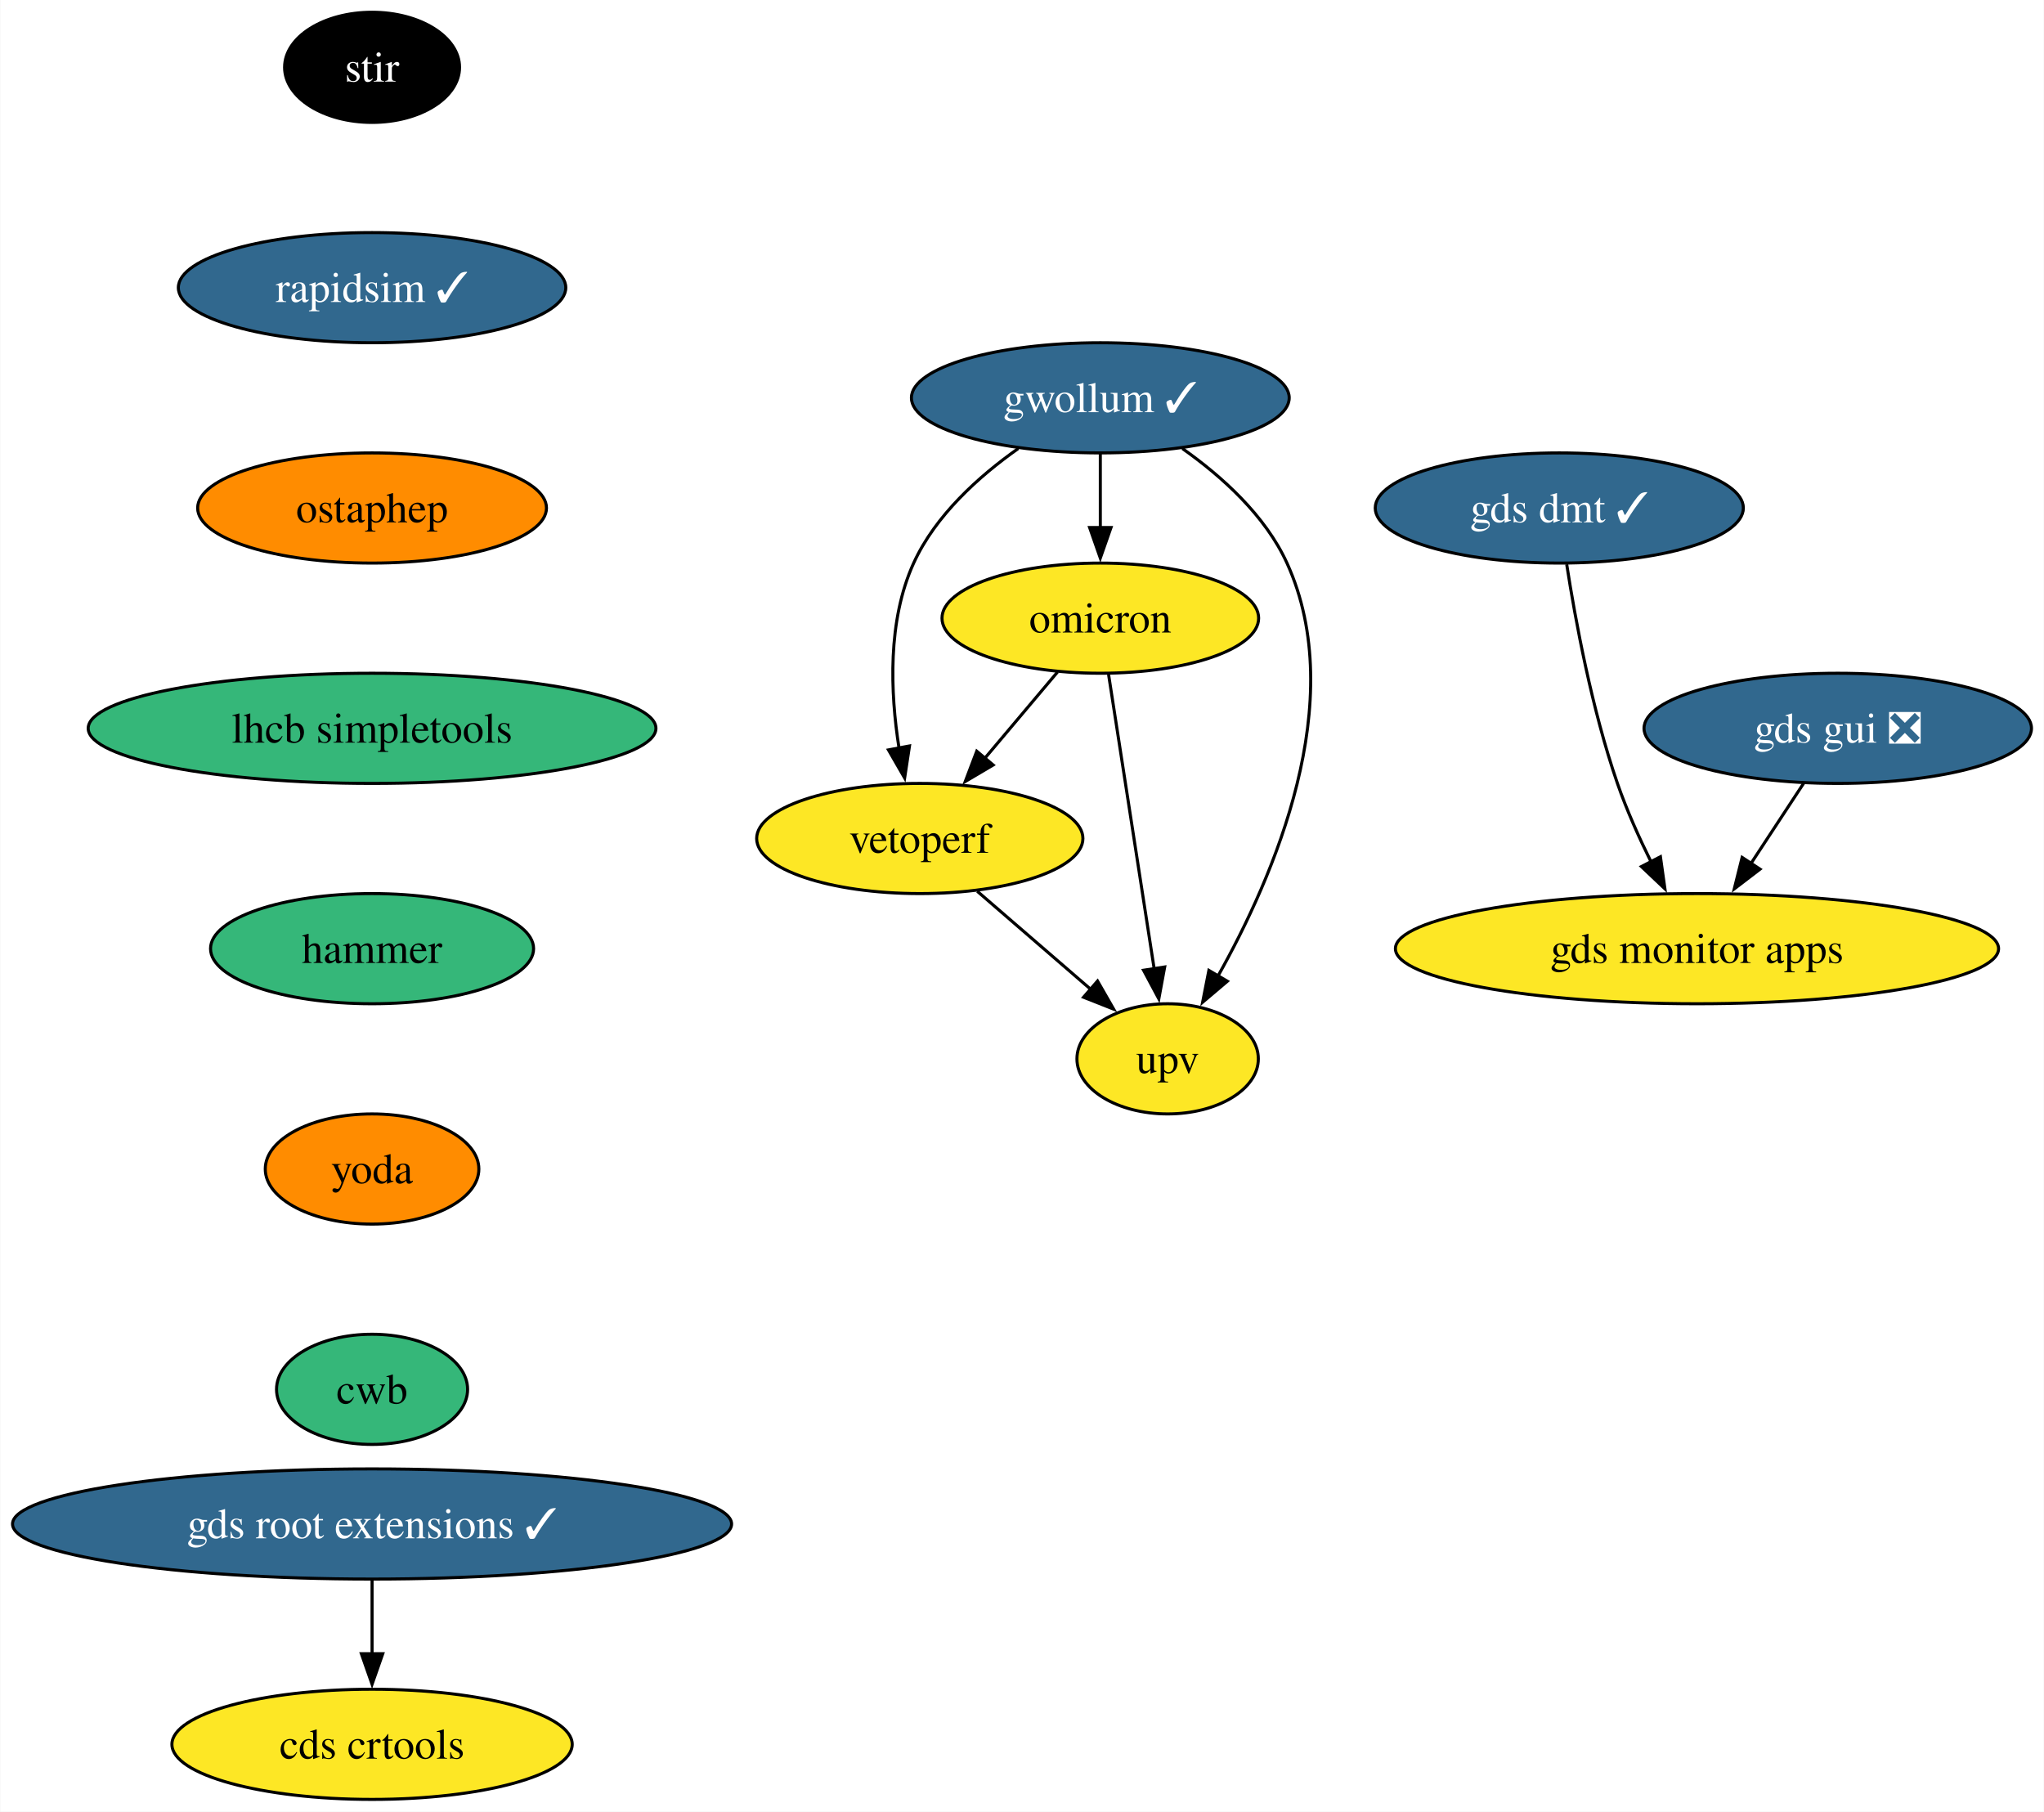
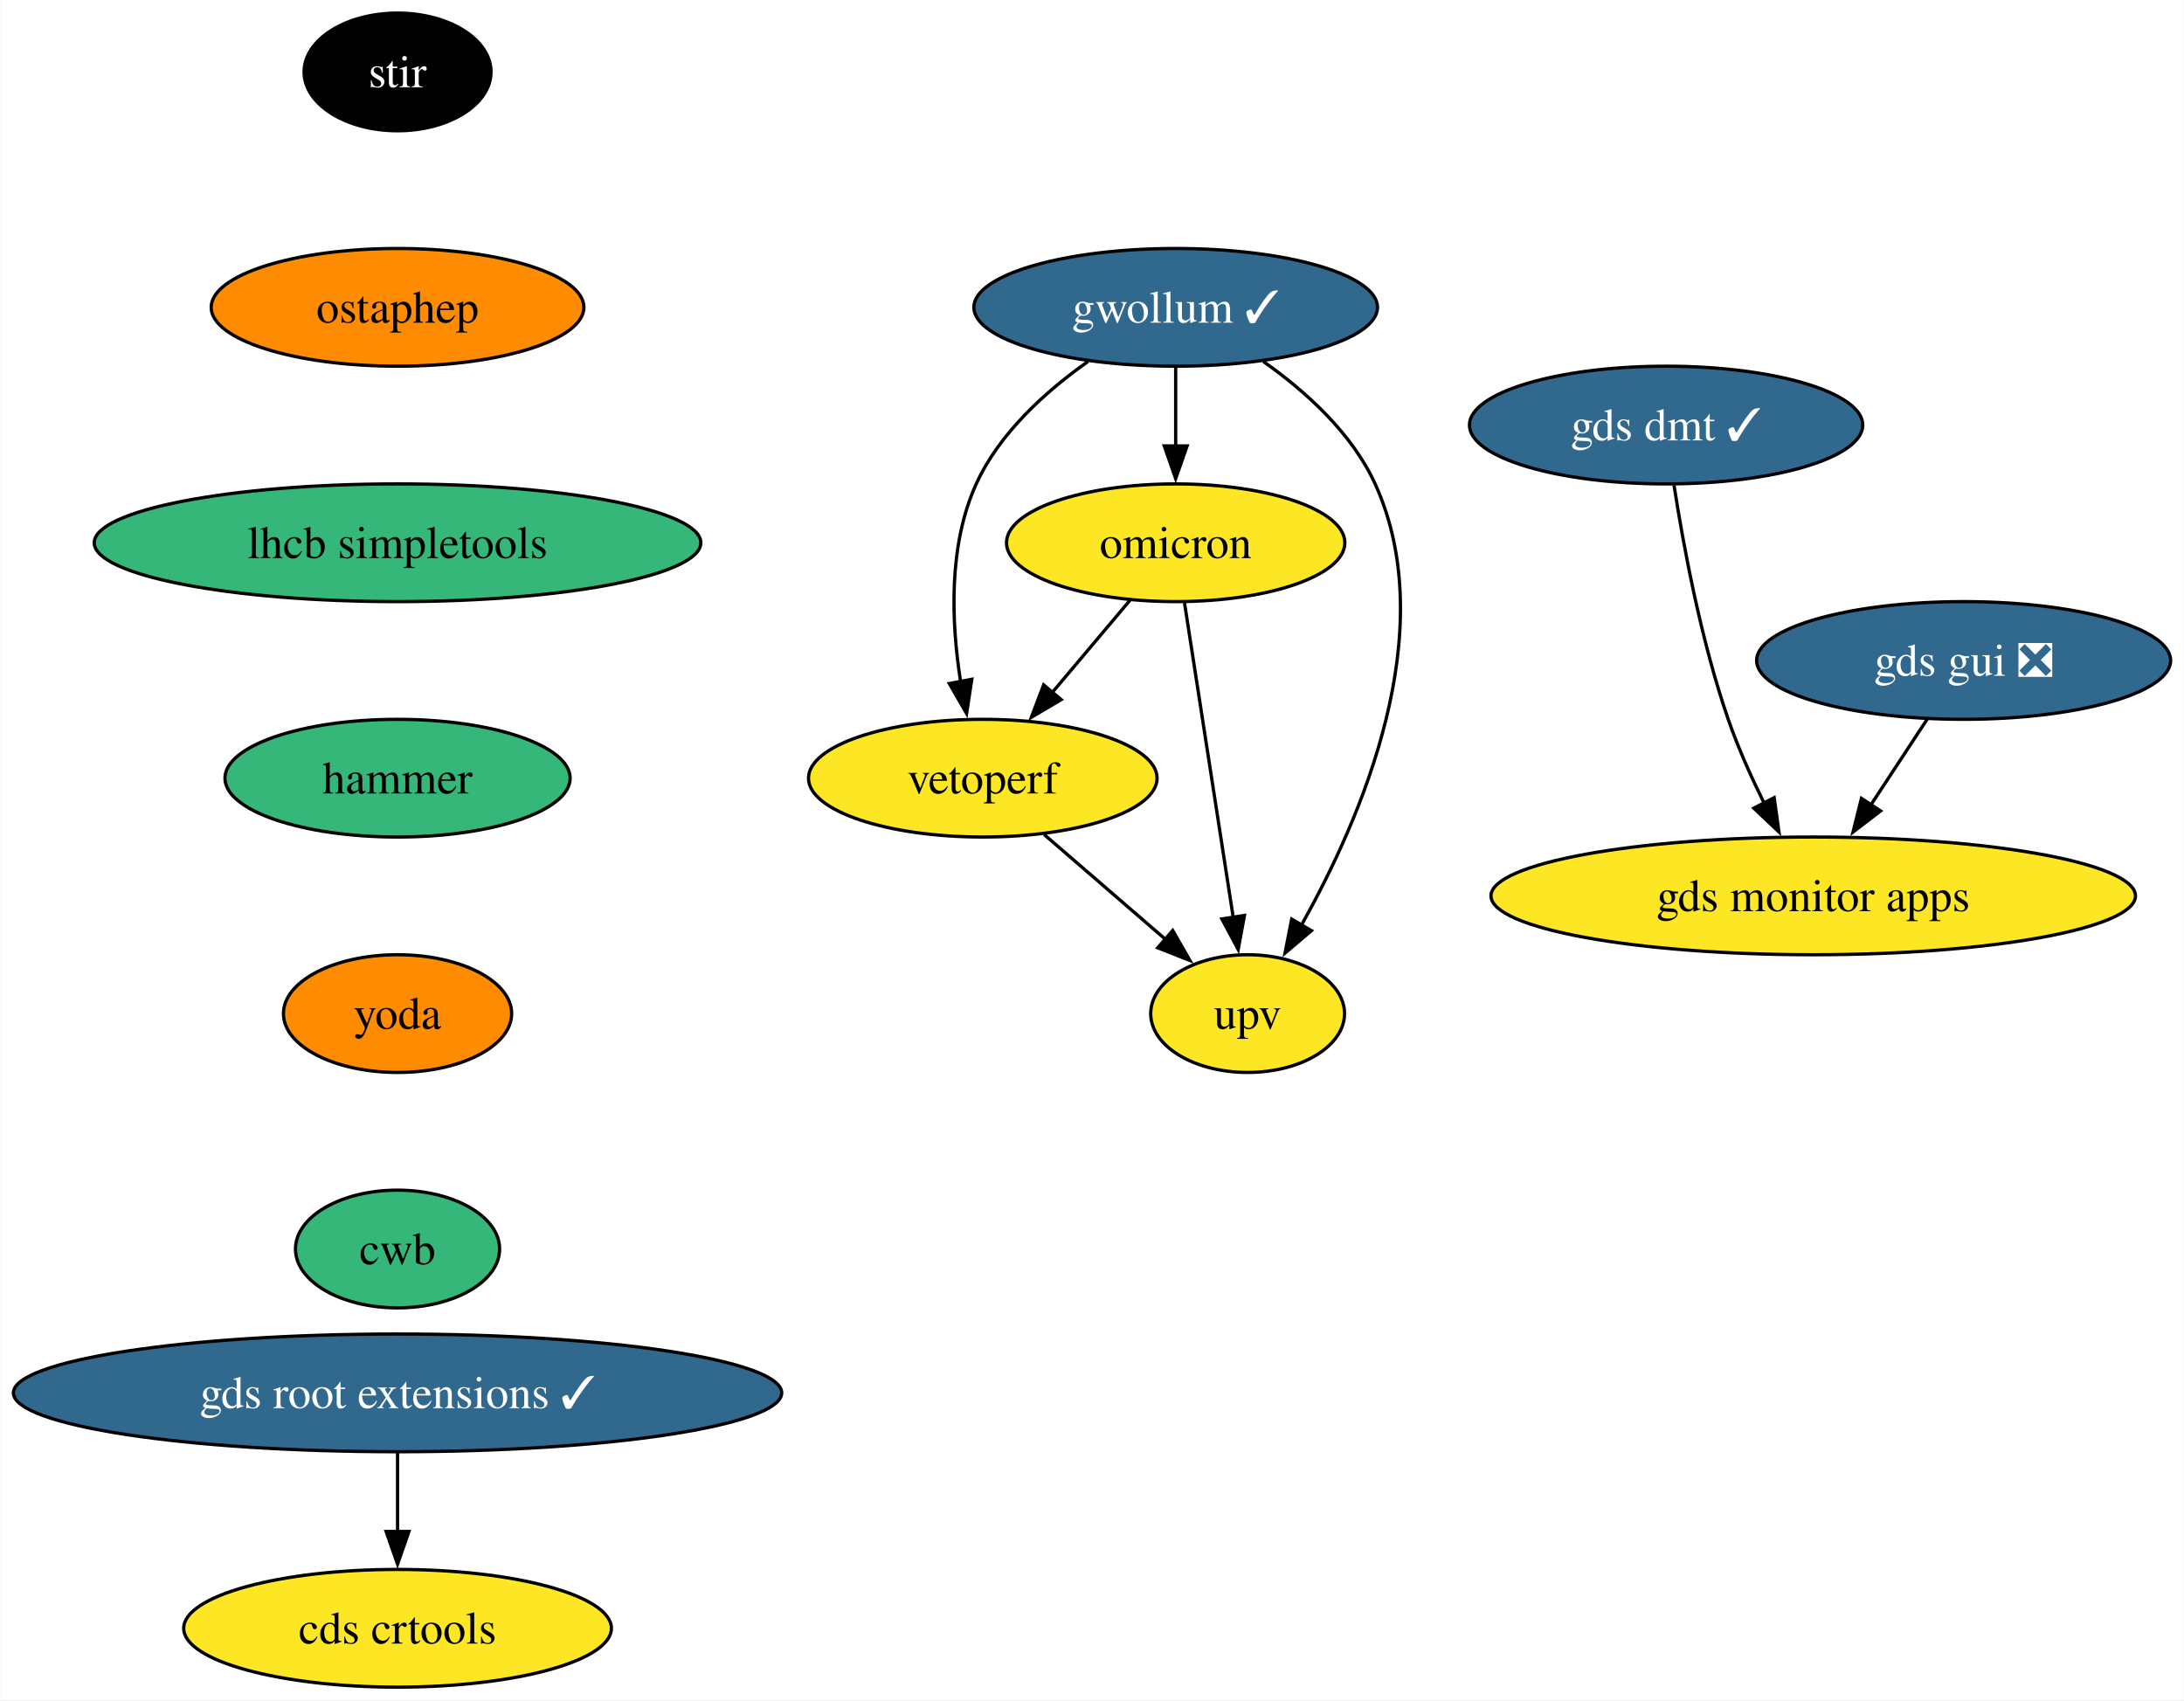
- <svg xmlns="http://www.w3.org/2000/svg" xmlns:xlink="http://www.w3.org/1999/xlink" width="668pt" height="592pt" viewBox="0.00 0.00 667.81 592.00">
-   <g id="graph0" class="graph" transform="scale(1 1) rotate(0) translate(4 588)">
-     <polygon fill="white" stroke="none" points="-4,4 -4,-588 663.81,-588 663.81,4 -4,4" />
+ <svg xmlns="http://www.w3.org/2000/svg" xmlns:xlink="http://www.w3.org/1999/xlink" width="668pt" height="520pt" viewBox="0.00 0.00 667.81 520.00">
+   <g id="graph0" class="graph" transform="scale(1 1) rotate(0) translate(4 516)">
+     <polygon fill="white" stroke="none" points="-4,4 -4,-516 663.81,-516 663.81,4 -4,4" />
    <g id="node1" class="node">
      <g id="a_node1">
        <a xlink:href="https://github.com/conda-forge/stir-feedstock" xlink:title="stir">
-           <ellipse fill="#000000" stroke="black" cx="117.5" cy="-566" rx="28.59" ry="18" />
-           <text text-anchor="middle" x="117.5" y="-561.33" font-family="Times,serif" font-size="14.00" fill="white">stir</text>
+           <ellipse fill="#000000" stroke="black" cx="117.5" cy="-494" rx="28.59" ry="18" />
+           <text text-anchor="middle" x="117.5" y="-489.32" font-family="Times,serif" font-size="14.00" fill="white">stir</text>
        </a>
      </g>
    </g>
    <g id="node2" class="node">
      <g id="a_node2">
-         <a xlink:href="https://github.com/conda-forge/rapidsim-feedstock/pull/27" xlink:title="rapidsim ✓">
-           <ellipse fill="#31688e" stroke="black" cx="117.5" cy="-494" rx="63.31" ry="18" />
-           <text text-anchor="middle" x="117.5" y="-489.32" font-family="Times,serif" font-size="14.00" fill="white">rapidsim ✓</text>
-         </a>
-       </g>
-     </g>
-     <g id="node3" class="node">
-       <g id="a_node3">
        <a xlink:href="https://github.com/conda-forge/ostaphep-feedstock" xlink:title="ostaphep">
          <ellipse fill="#ff8c00" stroke="black" cx="117.5" cy="-422" rx="57" ry="18" />
          <text text-anchor="middle" x="117.5" y="-417.32" font-family="Times,serif" font-size="14.00">ostaphep</text>
        </a>
      </g>
    </g>
-     <g id="node4" class="node">
-       <g id="a_node4">
+     <g id="node3" class="node">
+       <g id="a_node3">
        <a xlink:href="https://github.com/conda-forge/lhcb-simpletools-feedstock" xlink:title="lhcb simpletools">
          <ellipse fill="#35b779" stroke="black" cx="117.5" cy="-350" rx="92.77" ry="18" />
          <text text-anchor="middle" x="117.5" y="-345.32" font-family="Times,serif" font-size="14.00">lhcb simpletools</text>
        </a>
      </g>
    </g>
-     <g id="node5" class="node">
-       <g id="a_node5">
+     <g id="node4" class="node">
+       <g id="a_node4">
        <a xlink:href="https://github.com/conda-forge/hammer-feedstock" xlink:title="hammer">
          <ellipse fill="#35b779" stroke="black" cx="117.5" cy="-278" rx="52.79" ry="18" />
          <text text-anchor="middle" x="117.5" y="-273.32" font-family="Times,serif" font-size="14.00">hammer</text>
        </a>
      </g>
    </g>
-     <g id="node10" class="node">
-       <g id="a_node10">
+     <g id="node9" class="node">
+       <g id="a_node9">
        <a xlink:href="https://github.com/conda-forge/yoda-feedstock" xlink:title="yoda">
          <ellipse fill="#ff8c00" stroke="black" cx="117.5" cy="-206" rx="34.9" ry="18" />
          <text text-anchor="middle" x="117.5" y="-201.33" font-family="Times,serif" font-size="14.00">yoda</text>
        </a>
      </g>
    </g>
-     <g id="node6" class="node">
-       <g id="a_node6">
+     <g id="node5" class="node">
+       <g id="a_node5">
        <a xlink:href="https://github.com/conda-forge/gwollum-feedstock/pull/57" xlink:title="gwollum ✓">
-           <ellipse fill="#31688e" stroke="black" cx="355.5" cy="-458" rx="61.73" ry="18" />
-           <text text-anchor="middle" x="355.5" y="-453.32" font-family="Times,serif" font-size="14.00" fill="white">gwollum ✓</text>
+           <ellipse fill="#31688e" stroke="black" cx="355.5" cy="-422" rx="61.73" ry="18" />
+           <text text-anchor="middle" x="355.5" y="-417.32" font-family="Times,serif" font-size="14.00" fill="white">gwollum ✓</text>
        </a>
      </g>
    </g>
+     <g id="node6" class="node">
+       <g id="a_node6">
+         <a xlink:href="https://github.com/conda-forge/omicron-feedstock" xlink:title="omicron">
+           <ellipse fill="#fde725" stroke="black" cx="355.5" cy="-350" rx="51.74" ry="18" />
+           <text text-anchor="middle" x="355.5" y="-345.32" font-family="Times,serif" font-size="14.00">omicron</text>
+         </a>
+       </g>
+     </g>
+     <g id="edge4" class="edge">
+       <path fill="none" stroke="black" d="M355.5,-403.7C355.5,-396.41 355.5,-387.73 355.5,-379.54" />
+       <polygon fill="black" stroke="black" points="359,-379.62 355.5,-369.62 352,-379.62 359,-379.62" />
+     </g>
    <g id="node7" class="node">
      <g id="a_node7">
-         <a xlink:href="https://github.com/conda-forge/omicron-feedstock" xlink:title="omicron">
-           <ellipse fill="#fde725" stroke="black" cx="355.5" cy="-386" rx="51.74" ry="18" />
-           <text text-anchor="middle" x="355.5" y="-381.32" font-family="Times,serif" font-size="14.00">omicron</text>
+         <a xlink:href="https://github.com/conda-forge/vetoperf-feedstock" xlink:title="vetoperf">
+           <ellipse fill="#fde725" stroke="black" cx="296.5" cy="-278" rx="53.31" ry="18" />
+           <text text-anchor="middle" x="296.5" y="-273.32" font-family="Times,serif" font-size="14.00">vetoperf</text>
        </a>
      </g>
    </g>
    <g id="edge5" class="edge">
-       <path fill="none" stroke="black" d="M355.5,-439.7C355.5,-432.41 355.5,-423.73 355.5,-415.54" />
-       <polygon fill="black" stroke="black" points="359,-415.62 355.5,-405.62 352,-415.62 359,-415.62" />
+       <path fill="none" stroke="black" d="M328.69,-405.44C315.78,-396.34 301.6,-383.57 294.5,-368 285.91,-349.17 286.86,-325.69 289.71,-307.58" />
+       <polygon fill="black" stroke="black" points="293.14,-308.25 291.55,-297.77 286.26,-306.95 293.14,-308.25" />
    </g>
    <g id="node8" class="node">
      <g id="a_node8">
-         <a xlink:href="https://github.com/conda-forge/vetoperf-feedstock" xlink:title="vetoperf">
-           <ellipse fill="#fde725" stroke="black" cx="296.5" cy="-314" rx="53.31" ry="18" />
-           <text text-anchor="middle" x="296.5" y="-309.32" font-family="Times,serif" font-size="14.00">vetoperf</text>
+         <a xlink:href="https://github.com/conda-forge/upv-feedstock" xlink:title="upv">
+           <ellipse fill="#fde725" stroke="black" cx="377.5" cy="-206" rx="29.64" ry="18" />
+           <text text-anchor="middle" x="377.5" y="-201.32" font-family="Times,serif" font-size="14.00">upv</text>
        </a>
      </g>
    </g>
    <g id="edge6" class="edge">
-       <path fill="none" stroke="black" d="M328.69,-441.44C315.78,-432.34 301.6,-419.57 294.5,-404 285.91,-385.17 286.86,-361.69 289.71,-343.58" />
-       <polygon fill="black" stroke="black" points="293.14,-344.25 291.55,-333.77 286.26,-342.95 293.14,-344.25" />
-     </g>
-     <g id="node9" class="node">
-       <g id="a_node9">
-         <a xlink:href="https://github.com/conda-forge/upv-feedstock" xlink:title="upv">
-           <ellipse fill="#fde725" stroke="black" cx="377.5" cy="-242" rx="29.64" ry="18" />
-           <text text-anchor="middle" x="377.5" y="-237.32" font-family="Times,serif" font-size="14.00">upv</text>
-         </a>
-       </g>
+       <path fill="none" stroke="black" d="M382.31,-405.44C395.21,-396.34 409.4,-383.57 416.5,-368 437.06,-322.9 412.26,-265.55 393.86,-232.89" />
+       <polygon fill="black" stroke="black" points="397.02,-231.36 388.94,-224.51 390.98,-234.9 397.02,-231.36" />
    </g>
    <g id="edge7" class="edge">
-       <path fill="none" stroke="black" d="M382.31,-441.44C395.21,-432.34 409.4,-419.57 416.5,-404 437.06,-358.9 412.26,-301.55 393.86,-268.89" />
-       <polygon fill="black" stroke="black" points="397.02,-267.36 388.94,-260.51 390.98,-270.9 397.02,-267.36" />
+       <path fill="none" stroke="black" d="M341.52,-332.41C334.39,-323.95 325.57,-313.49 317.64,-304.08" />
+       <polygon fill="black" stroke="black" points="320.48,-302.02 311.36,-296.63 315.12,-306.53 320.48,-302.02" />
    </g>
    <g id="edge8" class="edge">
-       <path fill="none" stroke="black" d="M341.52,-368.41C334.39,-359.95 325.57,-349.49 317.64,-340.08" />
-       <polygon fill="black" stroke="black" points="320.48,-338.02 311.36,-332.63 315.12,-342.53 320.48,-338.02" />
+       <path fill="none" stroke="black" d="M358.2,-331.59C361.91,-307.61 368.64,-264.14 373.1,-235.42" />
+       <polygon fill="black" stroke="black" points="376.54,-236.02 374.62,-225.61 369.63,-234.95 376.54,-236.02" />
    </g>
    <g id="edge9" class="edge">
-       <path fill="none" stroke="black" d="M358.2,-367.59C361.91,-343.61 368.64,-300.14 373.1,-271.42" />
-       <polygon fill="black" stroke="black" points="376.54,-272.02 374.62,-261.61 369.63,-270.95 376.54,-272.02" />
+       <path fill="none" stroke="black" d="M315.28,-260.76C326.31,-251.24 340.38,-239.08 352.35,-228.73" />
+       <polygon fill="black" stroke="black" points="354.59,-231.43 359.86,-222.24 350.01,-226.13 354.59,-231.43" />
    </g>
-     <g id="edge10" class="edge">
-       <path fill="none" stroke="black" d="M315.28,-296.76C326.31,-287.24 340.38,-275.08 352.35,-264.73" />
-       <polygon fill="black" stroke="black" points="354.59,-267.43 359.86,-258.24 350.01,-262.13 354.59,-267.43" />
-     </g>
-     <g id="node11" class="node">
-       <g id="a_node11">
+     <g id="node10" class="node">
+       <g id="a_node10">
        <a xlink:href="https://github.com/conda-forge/cwb-feedstock" xlink:title="cwb">
          <ellipse fill="#35b779" stroke="black" cx="117.5" cy="-134" rx="31.22" ry="18" />
          <text text-anchor="middle" x="117.5" y="-129.32" font-family="Times,serif" font-size="14.00">cwb</text>
        </a>
      </g>
    </g>
-     <g id="node12" class="node">
-       <g id="a_node12">
+     <g id="node11" class="node">
+       <g id="a_node11">
        <a xlink:href="https://github.com/conda-forge/gds-root-extensions-feedstock/pull/32" xlink:title="gds root extensions ✓">
          <ellipse fill="#31688e" stroke="black" cx="117.5" cy="-90" rx="117.5" ry="18" />
          <text text-anchor="middle" x="117.5" y="-85.33" font-family="Times,serif" font-size="14.00" fill="white">gds root extensions ✓</text>
        </a>
      </g>
    </g>
-     <g id="node13" class="node">
-       <g id="a_node13">
+     <g id="node12" class="node">
+       <g id="a_node12">
        <a xlink:href="https://github.com/conda-forge/cds-crtools-feedstock" xlink:title="cds crtools">
          <ellipse fill="#fde725" stroke="black" cx="117.5" cy="-18" rx="65.41" ry="18" />
          <text text-anchor="middle" x="117.5" y="-13.32" font-family="Times,serif" font-size="14.00">cds crtools</text>
        </a>
      </g>
    </g>
-     <g id="edge13" class="edge">
+     <g id="edge12" class="edge">
      <path fill="none" stroke="black" d="M117.5,-71.7C117.5,-64.41 117.5,-55.73 117.5,-47.54" />
      <polygon fill="black" stroke="black" points="121,-47.62 117.5,-37.62 114,-47.62 121,-47.62" />
    </g>
-     <g id="node14" class="node">
-       <g id="a_node14">
+     <g id="node13" class="node">
+       <g id="a_node13">
        <a xlink:href="https://github.com/conda-forge/gds-gui-feedstock/pull/23" xlink:title="gds gui ❎">
-           <ellipse fill="#31688e" stroke="black" cx="596.5" cy="-350" rx="63.31" ry="18" />
-           <text text-anchor="middle" x="596.5" y="-345.32" font-family="Times,serif" font-size="14.00" fill="white">gds gui ❎</text>
+           <ellipse fill="#31688e" stroke="black" cx="596.5" cy="-314" rx="63.31" ry="18" />
+           <text text-anchor="middle" x="596.5" y="-309.32" font-family="Times,serif" font-size="14.00" fill="white">gds gui ❎</text>
        </a>
      </g>
    </g>
+     <g id="node14" class="node">
+       <g id="a_node14">
+         <a xlink:href="https://github.com/conda-forge/gds-monitor-apps-feedstock" xlink:title="gds monitor apps">
+           <ellipse fill="#fde725" stroke="black" cx="550.5" cy="-242" rx="98.56" ry="18" />
+           <text text-anchor="middle" x="550.5" y="-237.32" font-family="Times,serif" font-size="14.00">gds monitor apps</text>
+         </a>
+       </g>
+     </g>
+     <g id="edge13" class="edge">
+       <path fill="none" stroke="black" d="M585.36,-296.05C580.19,-288.18 573.9,-278.62 568.11,-269.79" />
+       <polygon fill="black" stroke="black" points="571.1,-267.98 562.68,-261.54 565.25,-271.82 571.1,-267.98" />
+     </g>
    <g id="node15" class="node">
      <g id="a_node15">
-         <a xlink:href="https://github.com/conda-forge/gds-monitor-apps-feedstock" xlink:title="gds monitor apps">
-           <ellipse fill="#fde725" stroke="black" cx="550.5" cy="-278" rx="98.56" ry="18" />
-           <text text-anchor="middle" x="550.5" y="-273.32" font-family="Times,serif" font-size="14.00">gds monitor apps</text>
+         <a xlink:href="https://github.com/conda-forge/gds-dmt-feedstock/pull/4" xlink:title="gds dmt ✓">
+           <ellipse fill="#31688e" stroke="black" cx="505.5" cy="-386" rx="60.15" ry="18" />
+           <text text-anchor="middle" x="505.5" y="-381.32" font-family="Times,serif" font-size="14.00" fill="white">gds dmt ✓</text>
        </a>
      </g>
    </g>
    <g id="edge14" class="edge">
-       <path fill="none" stroke="black" d="M585.36,-332.05C580.19,-324.18 573.9,-314.62 568.11,-305.79" />
-       <polygon fill="black" stroke="black" points="571.1,-303.98 562.68,-297.54 565.25,-307.82 571.1,-303.98" />
-     </g>
-     <g id="node16" class="node">
-       <g id="a_node16">
-         <a xlink:href="https://github.com/conda-forge/gds-dmt-feedstock/pull/4" xlink:title="gds dmt ✓">
-           <ellipse fill="#31688e" stroke="black" cx="505.5" cy="-422" rx="60.15" ry="18" />
-           <text text-anchor="middle" x="505.5" y="-417.32" font-family="Times,serif" font-size="14.00" fill="white">gds dmt ✓</text>
-         </a>
-       </g>
-     </g>
-     <g id="edge15" class="edge">
-       <path fill="none" stroke="black" d="M507.92,-403.6C510.74,-385.4 516.13,-356.19 524.5,-332 527.48,-323.38 531.53,-314.35 535.55,-306.23" />
-       <polygon fill="black" stroke="black" points="538.55,-308.04 540.02,-297.55 532.33,-304.83 538.55,-308.04" />
+       <path fill="none" stroke="black" d="M507.92,-367.6C510.74,-349.4 516.13,-320.19 524.5,-296 527.48,-287.38 531.53,-278.35 535.55,-270.23" />
+       <polygon fill="black" stroke="black" points="538.55,-272.04 540.02,-261.55 532.33,-268.83 538.55,-272.04" />
    </g>
  </g>
</svg>
